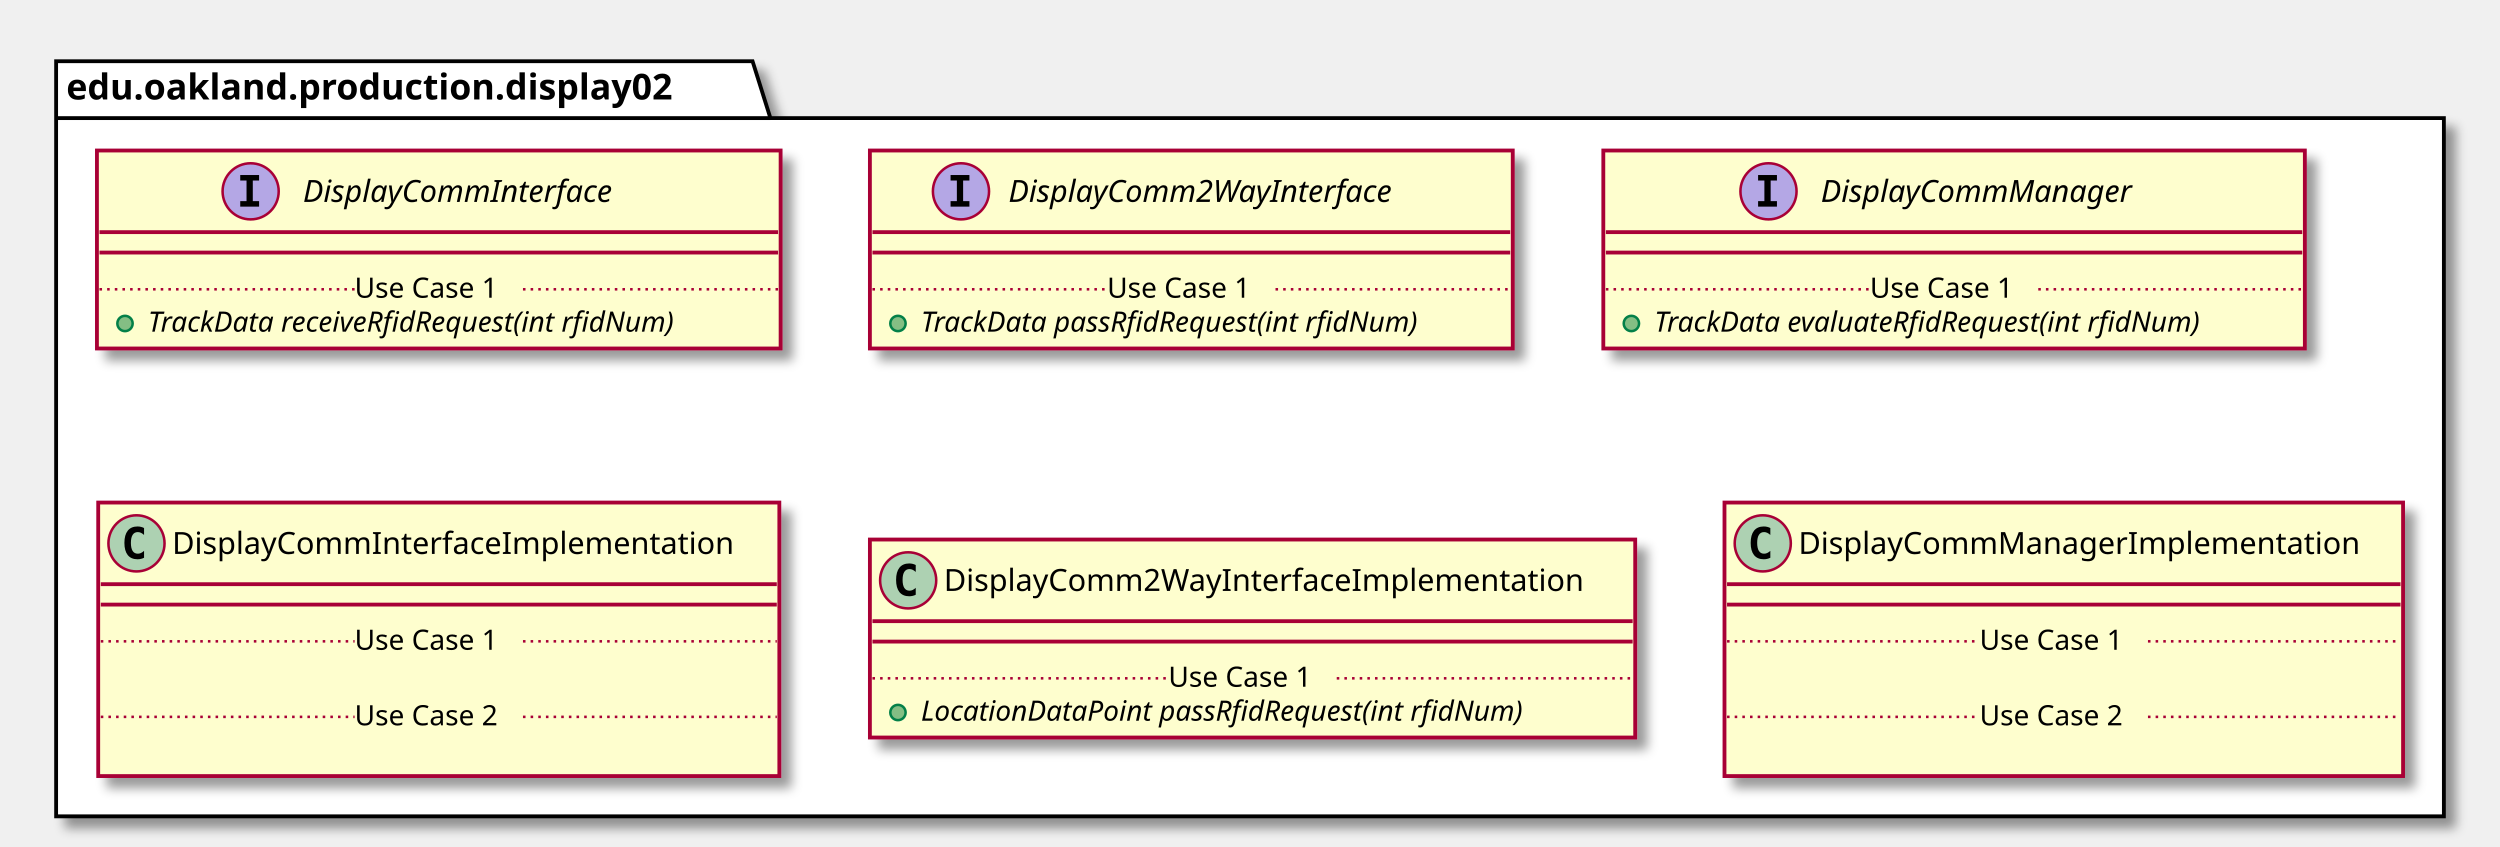
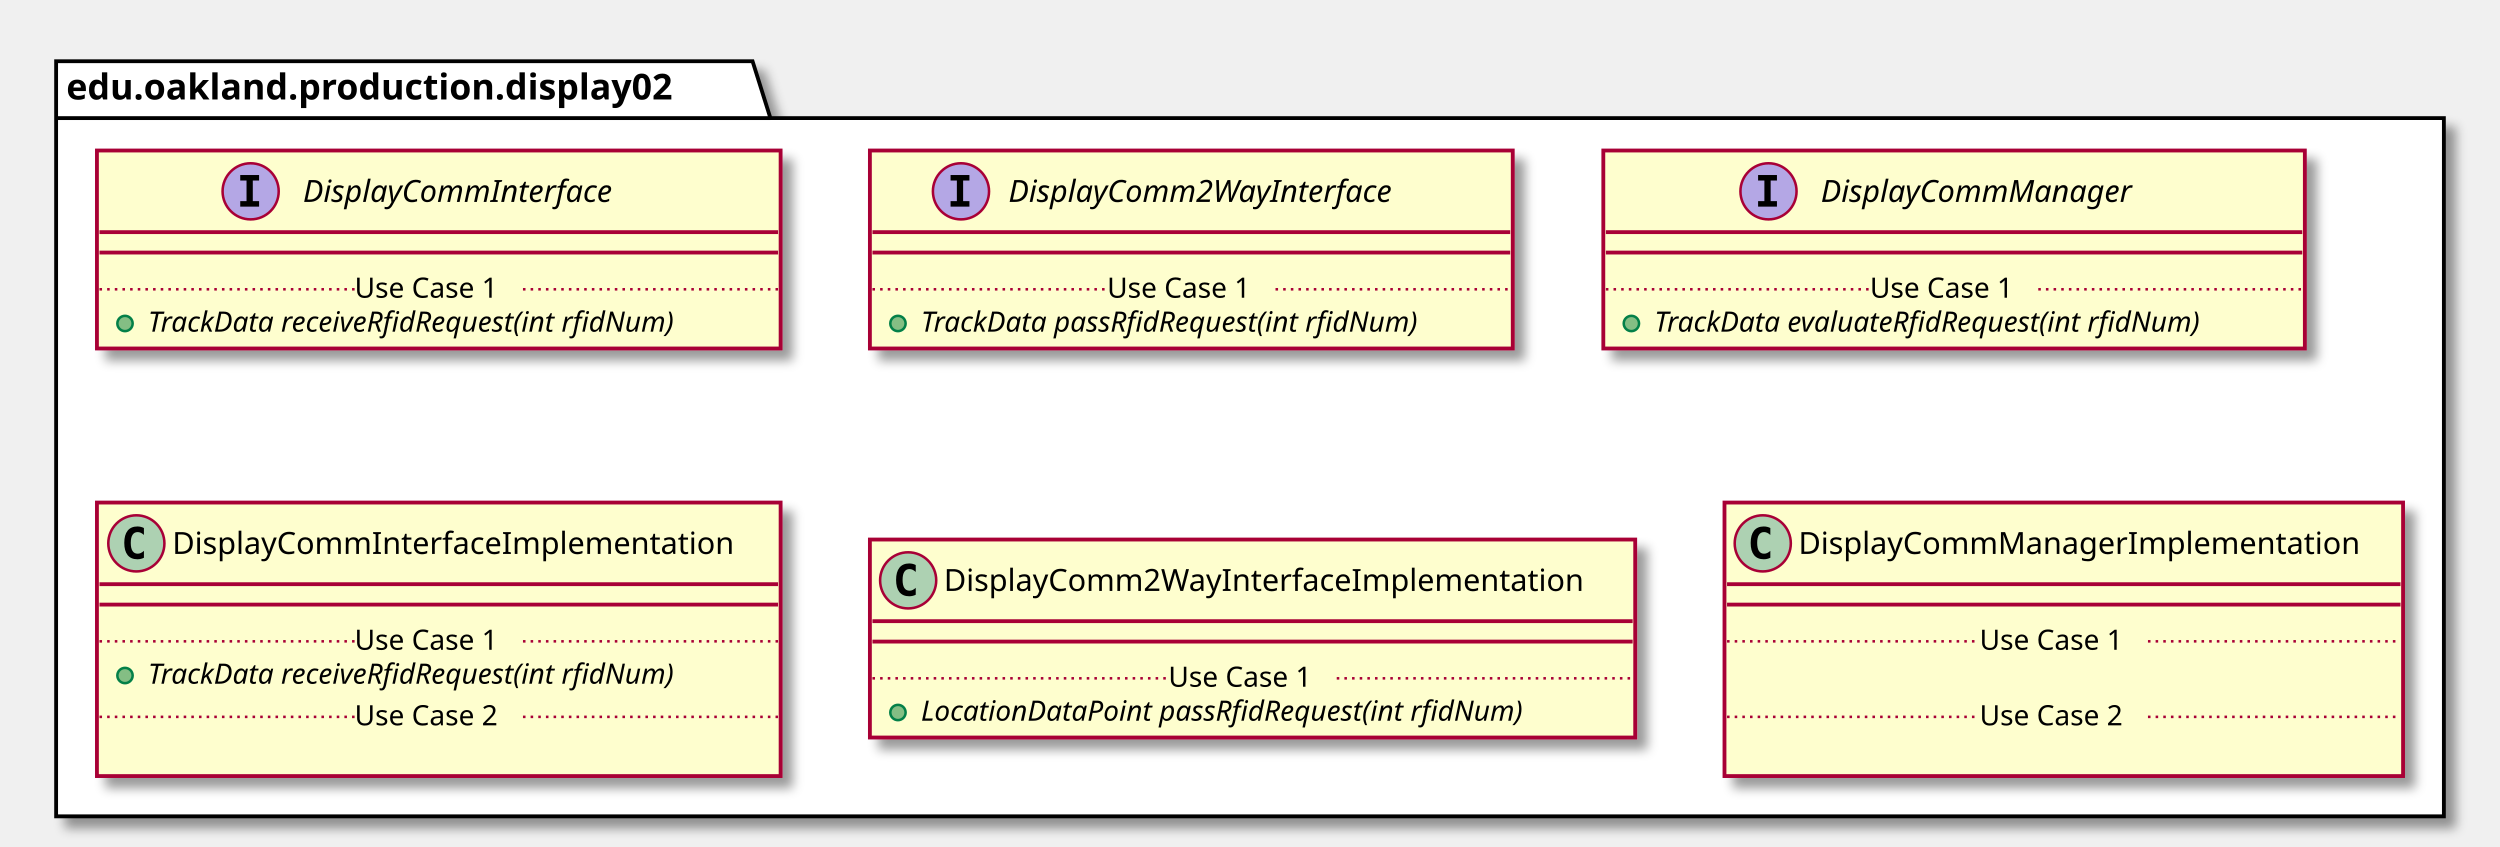
<svg xmlns="http://www.w3.org/2000/svg" contentScriptType="application/ecmascript" contentStyleType="text/css" height="332px" preserveAspectRatio="none" style="width:980px;height:332px;" version="1.1" viewBox="0 0 980 332" width="980px" zoomAndPan="magnify">
  <defs>
-     <filter height="300%" id="f1bo82lrx03gol" width="300%" x="-1" y="-1">
+     <filter height="300%" id="f8i5afr3w2477" width="300%" x="-1" y="-1">
      <feGaussianBlur result="blurOut" stdDeviation="2.0" />
      <feColorMatrix in="blurOut" result="blurOut2" type="matrix" values="0 0 0 0 0 0 0 0 0 0 0 0 0 0 0 0 0 0 .4 0" />
      <feOffset dx="4.0" dy="4.0" in="blurOut2" result="blurOut3" />
      <feBlend in="SourceGraphic" in2="blurOut3" mode="normal" />
    </filter>
  </defs>
  <g>
-     <polygon fill="#FFFFFF" filter="url(#f1bo82lrx03gol)" points="22,24,295,24,302,46.297,958,46.297,958,320,22,320,22,24" style="stroke: #000000; stroke-width: 1.5;" />
+     <polygon fill="#FFFFFF" filter="url(#f8i5afr3w2477)" points="22,24,295,24,302,46.297,958,46.297,958,320,22,320,22,24" style="stroke: #000000; stroke-width: 1.5;" />
    <line style="stroke: #000000; stroke-width: 1.5;" x1="22" x2="302" y1="46.297" y2="46.297" />
    <text fill="#000000" font-family="sans-serif" font-size="14" font-weight="bold" lengthAdjust="spacingAndGlyphs" textLength="267" x="26" y="38.995">edu.oakland.production.display02</text>
-     <rect fill="#FEFECE" filter="url(#f1bo82lrx03gol)" height="77.609" id="DisplayCommInterface" style="stroke: #A80036; stroke-width: 1.5;" width="268" x="38" y="59" />
+     <rect fill="#FEFECE" filter="url(#f8i5afr3w2477)" height="77.609" id="DisplayCommInterface" style="stroke: #A80036; stroke-width: 1.5;" width="268" x="38" y="59" />
    <ellipse cx="98.25" cy="75" fill="#B4A7E5" rx="11" ry="11" style="stroke: #A80036; stroke-width: 1.0;" />
    <path d="M94.172,70.766 L94.172,68.609 L101.562,68.609 L101.562,70.766 L99.094,70.766 L99.094,78.844 L101.562,78.844 L101.562,81 L94.172,81 L94.172,78.844 L96.641,78.844 L96.641,70.766 L94.172,70.766 Z " />
    <text fill="#000000" font-family="sans-serif" font-size="12" font-style="italic" lengthAdjust="spacingAndGlyphs" textLength="139" x="118.75" y="79.154">DisplayCommInterface</text>
    <line style="stroke: #A80036; stroke-width: 1.5;" x1="39" x2="305" y1="91" y2="91" />
    <line style="stroke: #A80036; stroke-width: 1.5;" x1="39" x2="305" y1="99" y2="99" />
    <ellipse cx="49" cy="126.805" fill="#84BE84" rx="3" ry="3" style="stroke: #038048; stroke-width: 1.0;" />
    <text fill="#000000" font-family="sans-serif" font-size="11" font-style="italic" lengthAdjust="spacingAndGlyphs" textLength="242" x="58" y="130.015">TrackData receiveRfidRequest(int rfidNum)</text>
    <line style="stroke: #A80036; stroke-width: 1.0; stroke-dasharray: 1.0,2.0;" x1="39" x2="139" y1="113.402" y2="113.402" />
    <text fill="#000000" font-family="sans-serif" font-size="11" lengthAdjust="spacingAndGlyphs" textLength="66" x="139" y="116.71">Use Case 1</text>
    <line style="stroke: #A80036; stroke-width: 1.0; stroke-dasharray: 1.0,2.0;" x1="205" x2="305" y1="113.402" y2="113.402" />
-     <rect fill="#FEFECE" filter="url(#f1bo82lrx03gol)" height="77.609" id="DisplayComm2WayInterface" style="stroke: #A80036; stroke-width: 1.5;" width="252" x="341" y="59" />
+     <rect fill="#FEFECE" filter="url(#f8i5afr3w2477)" height="77.609" id="DisplayComm2WayInterface" style="stroke: #A80036; stroke-width: 1.5;" width="252" x="341" y="59" />
    <ellipse cx="376.7" cy="75" fill="#B4A7E5" rx="11" ry="11" style="stroke: #A80036; stroke-width: 1.0;" />
    <path d="M372.622,70.766 L372.622,68.609 L380.012,68.609 L380.012,70.766 L377.544,70.766 L377.544,78.844 L380.012,78.844 L380.012,81 L372.622,81 L372.622,78.844 L375.091,78.844 L375.091,70.766 L372.622,70.766 Z " />
    <text fill="#000000" font-family="sans-serif" font-size="12" font-style="italic" lengthAdjust="spacingAndGlyphs" textLength="174" x="395.3" y="79.154">DisplayComm2WayInterface</text>
    <line style="stroke: #A80036; stroke-width: 1.5;" x1="342" x2="592" y1="91" y2="91" />
    <line style="stroke: #A80036; stroke-width: 1.5;" x1="342" x2="592" y1="99" y2="99" />
    <ellipse cx="352" cy="126.805" fill="#84BE84" rx="3" ry="3" style="stroke: #038048; stroke-width: 1.0;" />
    <text fill="#000000" font-family="sans-serif" font-size="11" font-style="italic" lengthAdjust="spacingAndGlyphs" textLength="226" x="361" y="130.015">TrackData passRfidRequest(int rfidNum)</text>
    <line style="stroke: #A80036; stroke-width: 1.0; stroke-dasharray: 1.0,2.0;" x1="342" x2="434" y1="113.402" y2="113.402" />
    <text fill="#000000" font-family="sans-serif" font-size="11" lengthAdjust="spacingAndGlyphs" textLength="66" x="434" y="116.71">Use Case 1</text>
    <line style="stroke: #A80036; stroke-width: 1.0; stroke-dasharray: 1.0,2.0;" x1="500" x2="592" y1="113.402" y2="113.402" />
-     <rect fill="#FEFECE" filter="url(#f1bo82lrx03gol)" height="77.609" id="DisplayCommManager" style="stroke: #A80036; stroke-width: 1.5;" width="275" x="628.5" y="59" />
+     <rect fill="#FEFECE" filter="url(#f8i5afr3w2477)" height="77.609" id="DisplayCommManager" style="stroke: #A80036; stroke-width: 1.5;" width="275" x="628.5" y="59" />
    <ellipse cx="693.25" cy="75" fill="#B4A7E5" rx="11" ry="11" style="stroke: #A80036; stroke-width: 1.0;" />
    <path d="M689.172,70.766 L689.172,68.609 L696.562,68.609 L696.562,70.766 L694.094,70.766 L694.094,78.844 L696.562,78.844 L696.562,81 L689.172,81 L689.172,78.844 L691.641,78.844 L691.641,70.766 L689.172,70.766 Z " />
    <text fill="#000000" font-family="sans-serif" font-size="12" font-style="italic" lengthAdjust="spacingAndGlyphs" textLength="137" x="713.75" y="79.154">DisplayCommManager</text>
    <line style="stroke: #A80036; stroke-width: 1.5;" x1="629.5" x2="902.5" y1="91" y2="91" />
    <line style="stroke: #A80036; stroke-width: 1.5;" x1="629.5" x2="902.5" y1="99" y2="99" />
    <ellipse cx="639.5" cy="126.805" fill="#84BE84" rx="3" ry="3" style="stroke: #038048; stroke-width: 1.0;" />
    <text fill="#000000" font-family="sans-serif" font-size="11" font-style="italic" lengthAdjust="spacingAndGlyphs" textLength="249" x="648.5" y="130.015">TrackData evaluateRfidRequest(int rfidNum)</text>
    <line style="stroke: #A80036; stroke-width: 1.0; stroke-dasharray: 1.0,2.0;" x1="629.5" x2="733" y1="113.402" y2="113.402" />
    <text fill="#000000" font-family="sans-serif" font-size="11" lengthAdjust="spacingAndGlyphs" textLength="66" x="733" y="116.71">Use Case 1</text>
    <line style="stroke: #A80036; stroke-width: 1.0; stroke-dasharray: 1.0,2.0;" x1="799" x2="902.5" y1="113.402" y2="113.402" />
-     <rect fill="#FEFECE" filter="url(#f1bo82lrx03gol)" height="107.219" id="DisplayCommInterfaceImplementation" style="stroke: #A80036; stroke-width: 1.5;" width="267" x="38.5" y="197" />
-     <ellipse cx="53.5" cy="213" fill="#ADD1B2" rx="11" ry="11" style="stroke: #A80036; stroke-width: 1.0;" />
-     <path d="M56.469,218.641 Q55.891,218.938 55.25,219.078 Q54.609,219.234 53.906,219.234 Q51.406,219.234 50.078,217.594 Q48.766,215.938 48.766,212.812 Q48.766,209.688 50.078,208.031 Q51.406,206.375 53.906,206.375 Q54.609,206.375 55.25,206.531 Q55.906,206.688 56.469,206.984 L56.469,209.703 Q55.844,209.125 55.25,208.859 Q54.656,208.578 54.031,208.578 Q52.688,208.578 52,209.656 Q51.312,210.719 51.312,212.812 Q51.312,214.906 52,215.984 Q52.688,217.047 54.031,217.047 Q54.656,217.047 55.25,216.781 Q55.844,216.5 56.469,215.922 L56.469,218.641 Z " />
-     <text fill="#000000" font-family="sans-serif" font-size="12" lengthAdjust="spacingAndGlyphs" textLength="235" x="67.5" y="217.154">DisplayCommInterfaceImplementation</text>
-     <line style="stroke: #A80036; stroke-width: 1.5;" x1="39.5" x2="304.5" y1="229" y2="229" />
-     <line style="stroke: #A80036; stroke-width: 1.5;" x1="39.5" x2="304.5" y1="237" y2="237" />
-     <text fill="#000000" font-family="sans-serif" font-size="11" lengthAdjust="spacingAndGlyphs" textLength="0" x="48.5" y="268.015" />
-     <line style="stroke: #A80036; stroke-width: 1.0; stroke-dasharray: 1.0,2.0;" x1="39.5" x2="139" y1="251.402" y2="251.402" />
+     <rect fill="#FEFECE" filter="url(#f8i5afr3w2477)" height="107.219" id="DisplayCommInterfaceImplementation" style="stroke: #A80036; stroke-width: 1.5;" width="268" x="38" y="197" />
+     <ellipse cx="53.45" cy="213" fill="#ADD1B2" rx="11" ry="11" style="stroke: #A80036; stroke-width: 1.0;" />
+     <path d="M56.419,218.641 Q55.841,218.938 55.2,219.078 Q54.559,219.234 53.856,219.234 Q51.356,219.234 50.028,217.594 Q48.716,215.938 48.716,212.812 Q48.716,209.688 50.028,208.031 Q51.356,206.375 53.856,206.375 Q54.559,206.375 55.2,206.531 Q55.856,206.688 56.419,206.984 L56.419,209.703 Q55.794,209.125 55.2,208.859 Q54.606,208.578 53.981,208.578 Q52.638,208.578 51.95,209.656 Q51.263,210.719 51.263,212.812 Q51.263,214.906 51.95,215.984 Q52.638,217.047 53.981,217.047 Q54.606,217.047 55.2,216.781 Q55.794,216.5 56.419,215.922 L56.419,218.641 Z " />
+     <text fill="#000000" font-family="sans-serif" font-size="12" lengthAdjust="spacingAndGlyphs" textLength="235" x="67.55" y="217.154">DisplayCommInterfaceImplementation</text>
+     <line style="stroke: #A80036; stroke-width: 1.5;" x1="39" x2="305" y1="229" y2="229" />
+     <line style="stroke: #A80036; stroke-width: 1.5;" x1="39" x2="305" y1="237" y2="237" />
+     <ellipse cx="49" cy="264.805" fill="#84BE84" rx="3" ry="3" style="stroke: #038048; stroke-width: 1.0;" />
+     <text fill="#000000" font-family="sans-serif" font-size="11" font-style="italic" lengthAdjust="spacingAndGlyphs" textLength="242" x="58" y="268.015">TrackData receiveRfidRequest(int rfidNum)</text>
+     <line style="stroke: #A80036; stroke-width: 1.0; stroke-dasharray: 1.0,2.0;" x1="39" x2="139" y1="251.402" y2="251.402" />
    <text fill="#000000" font-family="sans-serif" font-size="11" lengthAdjust="spacingAndGlyphs" textLength="66" x="139" y="254.71">Use Case 1</text>
-     <line style="stroke: #A80036; stroke-width: 1.0; stroke-dasharray: 1.0,2.0;" x1="205" x2="304.5" y1="251.402" y2="251.402" />
-     <text fill="#000000" font-family="sans-serif" font-size="11" lengthAdjust="spacingAndGlyphs" textLength="0" x="48.5" y="297.625" />
-     <line style="stroke: #A80036; stroke-width: 1.0; stroke-dasharray: 1.0,2.0;" x1="39.5" x2="139" y1="281.012" y2="281.012" />
+     <line style="stroke: #A80036; stroke-width: 1.0; stroke-dasharray: 1.0,2.0;" x1="205" x2="305" y1="251.402" y2="251.402" />
+     <text fill="#000000" font-family="sans-serif" font-size="11" lengthAdjust="spacingAndGlyphs" textLength="0" x="48" y="297.625" />
+     <line style="stroke: #A80036; stroke-width: 1.0; stroke-dasharray: 1.0,2.0;" x1="39" x2="139" y1="281.012" y2="281.012" />
    <text fill="#000000" font-family="sans-serif" font-size="11" lengthAdjust="spacingAndGlyphs" textLength="66" x="139" y="284.32">Use Case 2</text>
-     <line style="stroke: #A80036; stroke-width: 1.0; stroke-dasharray: 1.0,2.0;" x1="205" x2="304.5" y1="281.012" y2="281.012" />
-     <rect fill="#FEFECE" filter="url(#f1bo82lrx03gol)" height="77.609" id="DisplayComm2WayInterfaceImplementation" style="stroke: #A80036; stroke-width: 1.5;" width="300" x="341" y="211.5" />
+     <line style="stroke: #A80036; stroke-width: 1.0; stroke-dasharray: 1.0,2.0;" x1="205" x2="305" y1="281.012" y2="281.012" />
+     <rect fill="#FEFECE" filter="url(#f8i5afr3w2477)" height="77.609" id="DisplayComm2WayInterfaceImplementation" style="stroke: #A80036; stroke-width: 1.5;" width="300" x="341" y="211.5" />
    <ellipse cx="356" cy="227.5" fill="#ADD1B2" rx="11" ry="11" style="stroke: #A80036; stroke-width: 1.0;" />
    <path d="M358.969,233.141 Q358.391,233.438 357.75,233.578 Q357.109,233.734 356.406,233.734 Q353.906,233.734 352.578,232.094 Q351.266,230.438 351.266,227.312 Q351.266,224.188 352.578,222.531 Q353.906,220.875 356.406,220.875 Q357.109,220.875 357.75,221.031 Q358.406,221.188 358.969,221.484 L358.969,224.203 Q358.344,223.625 357.75,223.359 Q357.156,223.078 356.531,223.078 Q355.188,223.078 354.5,224.156 Q353.812,225.219 353.812,227.312 Q353.812,229.406 354.5,230.484 Q355.188,231.547 356.531,231.547 Q357.156,231.547 357.75,231.281 Q358.344,231 358.969,230.422 L358.969,233.141 Z " />
    <text fill="#000000" font-family="sans-serif" font-size="12" lengthAdjust="spacingAndGlyphs" textLength="268" x="370" y="231.654">DisplayComm2WayInterfaceImplementation</text>
    <line style="stroke: #A80036; stroke-width: 1.5;" x1="342" x2="640" y1="243.5" y2="243.5" />
    <line style="stroke: #A80036; stroke-width: 1.5;" x1="342" x2="640" y1="251.5" y2="251.5" />
    <ellipse cx="352" cy="279.305" fill="#84BE84" rx="3" ry="3" style="stroke: #038048; stroke-width: 1.0;" />
    <text fill="#000000" font-family="sans-serif" font-size="11" font-style="italic" lengthAdjust="spacingAndGlyphs" textLength="270" x="361" y="282.515">LocationDataPoint passRfidRequest(int rfidNum)</text>
    <line style="stroke: #A80036; stroke-width: 1.0; stroke-dasharray: 1.0,2.0;" x1="342" x2="458" y1="265.902" y2="265.902" />
    <text fill="#000000" font-family="sans-serif" font-size="11" lengthAdjust="spacingAndGlyphs" textLength="66" x="458" y="269.21">Use Case 1</text>
    <line style="stroke: #A80036; stroke-width: 1.0; stroke-dasharray: 1.0,2.0;" x1="524" x2="640" y1="265.902" y2="265.902" />
-     <rect fill="#FEFECE" filter="url(#f1bo82lrx03gol)" height="107.219" id="DisplayCommManagerImplementation" style="stroke: #A80036; stroke-width: 1.5;" width="266" x="676" y="197" />
+     <rect fill="#FEFECE" filter="url(#f8i5afr3w2477)" height="107.219" id="DisplayCommManagerImplementation" style="stroke: #A80036; stroke-width: 1.5;" width="266" x="676" y="197" />
    <ellipse cx="691" cy="213" fill="#ADD1B2" rx="11" ry="11" style="stroke: #A80036; stroke-width: 1.0;" />
    <path d="M693.969,218.641 Q693.391,218.938 692.75,219.078 Q692.109,219.234 691.406,219.234 Q688.906,219.234 687.578,217.594 Q686.266,215.938 686.266,212.812 Q686.266,209.688 687.578,208.031 Q688.906,206.375 691.406,206.375 Q692.109,206.375 692.75,206.531 Q693.406,206.688 693.969,206.984 L693.969,209.703 Q693.344,209.125 692.75,208.859 Q692.156,208.578 691.531,208.578 Q690.188,208.578 689.5,209.656 Q688.812,210.719 688.812,212.812 Q688.812,214.906 689.5,215.984 Q690.188,217.047 691.531,217.047 Q692.156,217.047 692.75,216.781 Q693.344,216.5 693.969,215.922 L693.969,218.641 Z " />
    <text fill="#000000" font-family="sans-serif" font-size="12" lengthAdjust="spacingAndGlyphs" textLength="234" x="705" y="217.154">DisplayCommManagerImplementation</text>
    <line style="stroke: #A80036; stroke-width: 1.5;" x1="677" x2="941" y1="229" y2="229" />
    <line style="stroke: #A80036; stroke-width: 1.5;" x1="677" x2="941" y1="237" y2="237" />
    <text fill="#000000" font-family="sans-serif" font-size="11" lengthAdjust="spacingAndGlyphs" textLength="0" x="686" y="268.015" />
    <line style="stroke: #A80036; stroke-width: 1.0; stroke-dasharray: 1.0,2.0;" x1="677" x2="776" y1="251.402" y2="251.402" />
    <text fill="#000000" font-family="sans-serif" font-size="11" lengthAdjust="spacingAndGlyphs" textLength="66" x="776" y="254.71">Use Case 1</text>
    <line style="stroke: #A80036; stroke-width: 1.0; stroke-dasharray: 1.0,2.0;" x1="842" x2="941" y1="251.402" y2="251.402" />
    <text fill="#000000" font-family="sans-serif" font-size="11" lengthAdjust="spacingAndGlyphs" textLength="0" x="686" y="297.625" />
    <line style="stroke: #A80036; stroke-width: 1.0; stroke-dasharray: 1.0,2.0;" x1="677" x2="776" y1="281.012" y2="281.012" />
    <text fill="#000000" font-family="sans-serif" font-size="11" lengthAdjust="spacingAndGlyphs" textLength="66" x="776" y="284.32">Use Case 2</text>
    <line style="stroke: #A80036; stroke-width: 1.0; stroke-dasharray: 1.0,2.0;" x1="842" x2="941" y1="281.012" y2="281.012" />
  </g>
</svg>
